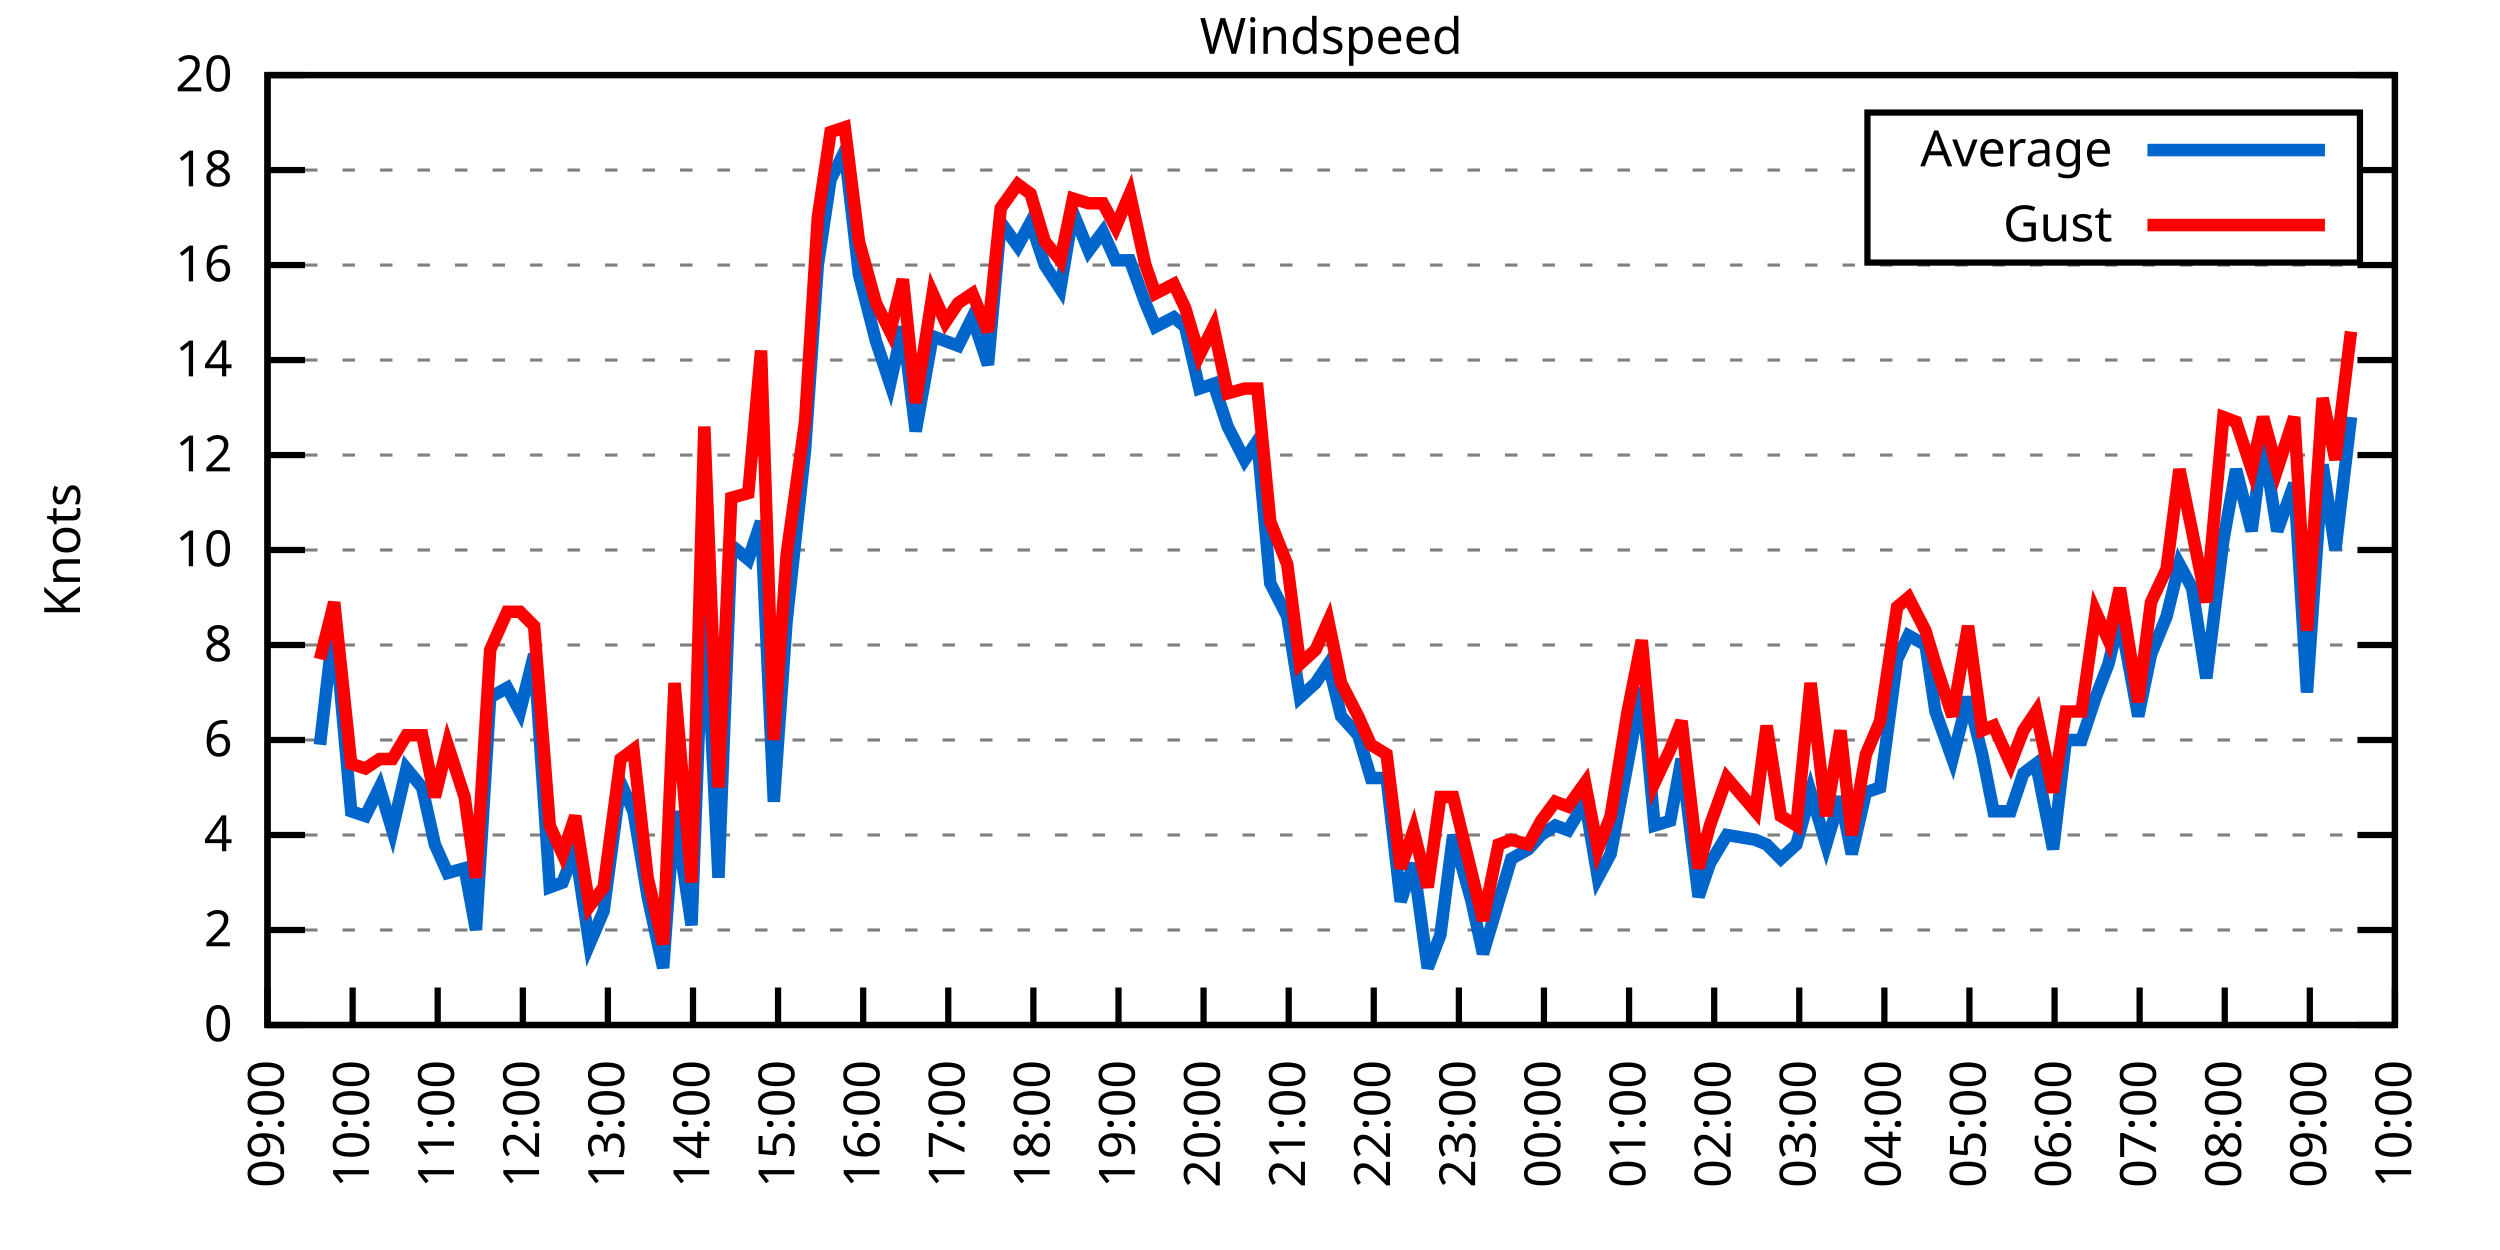
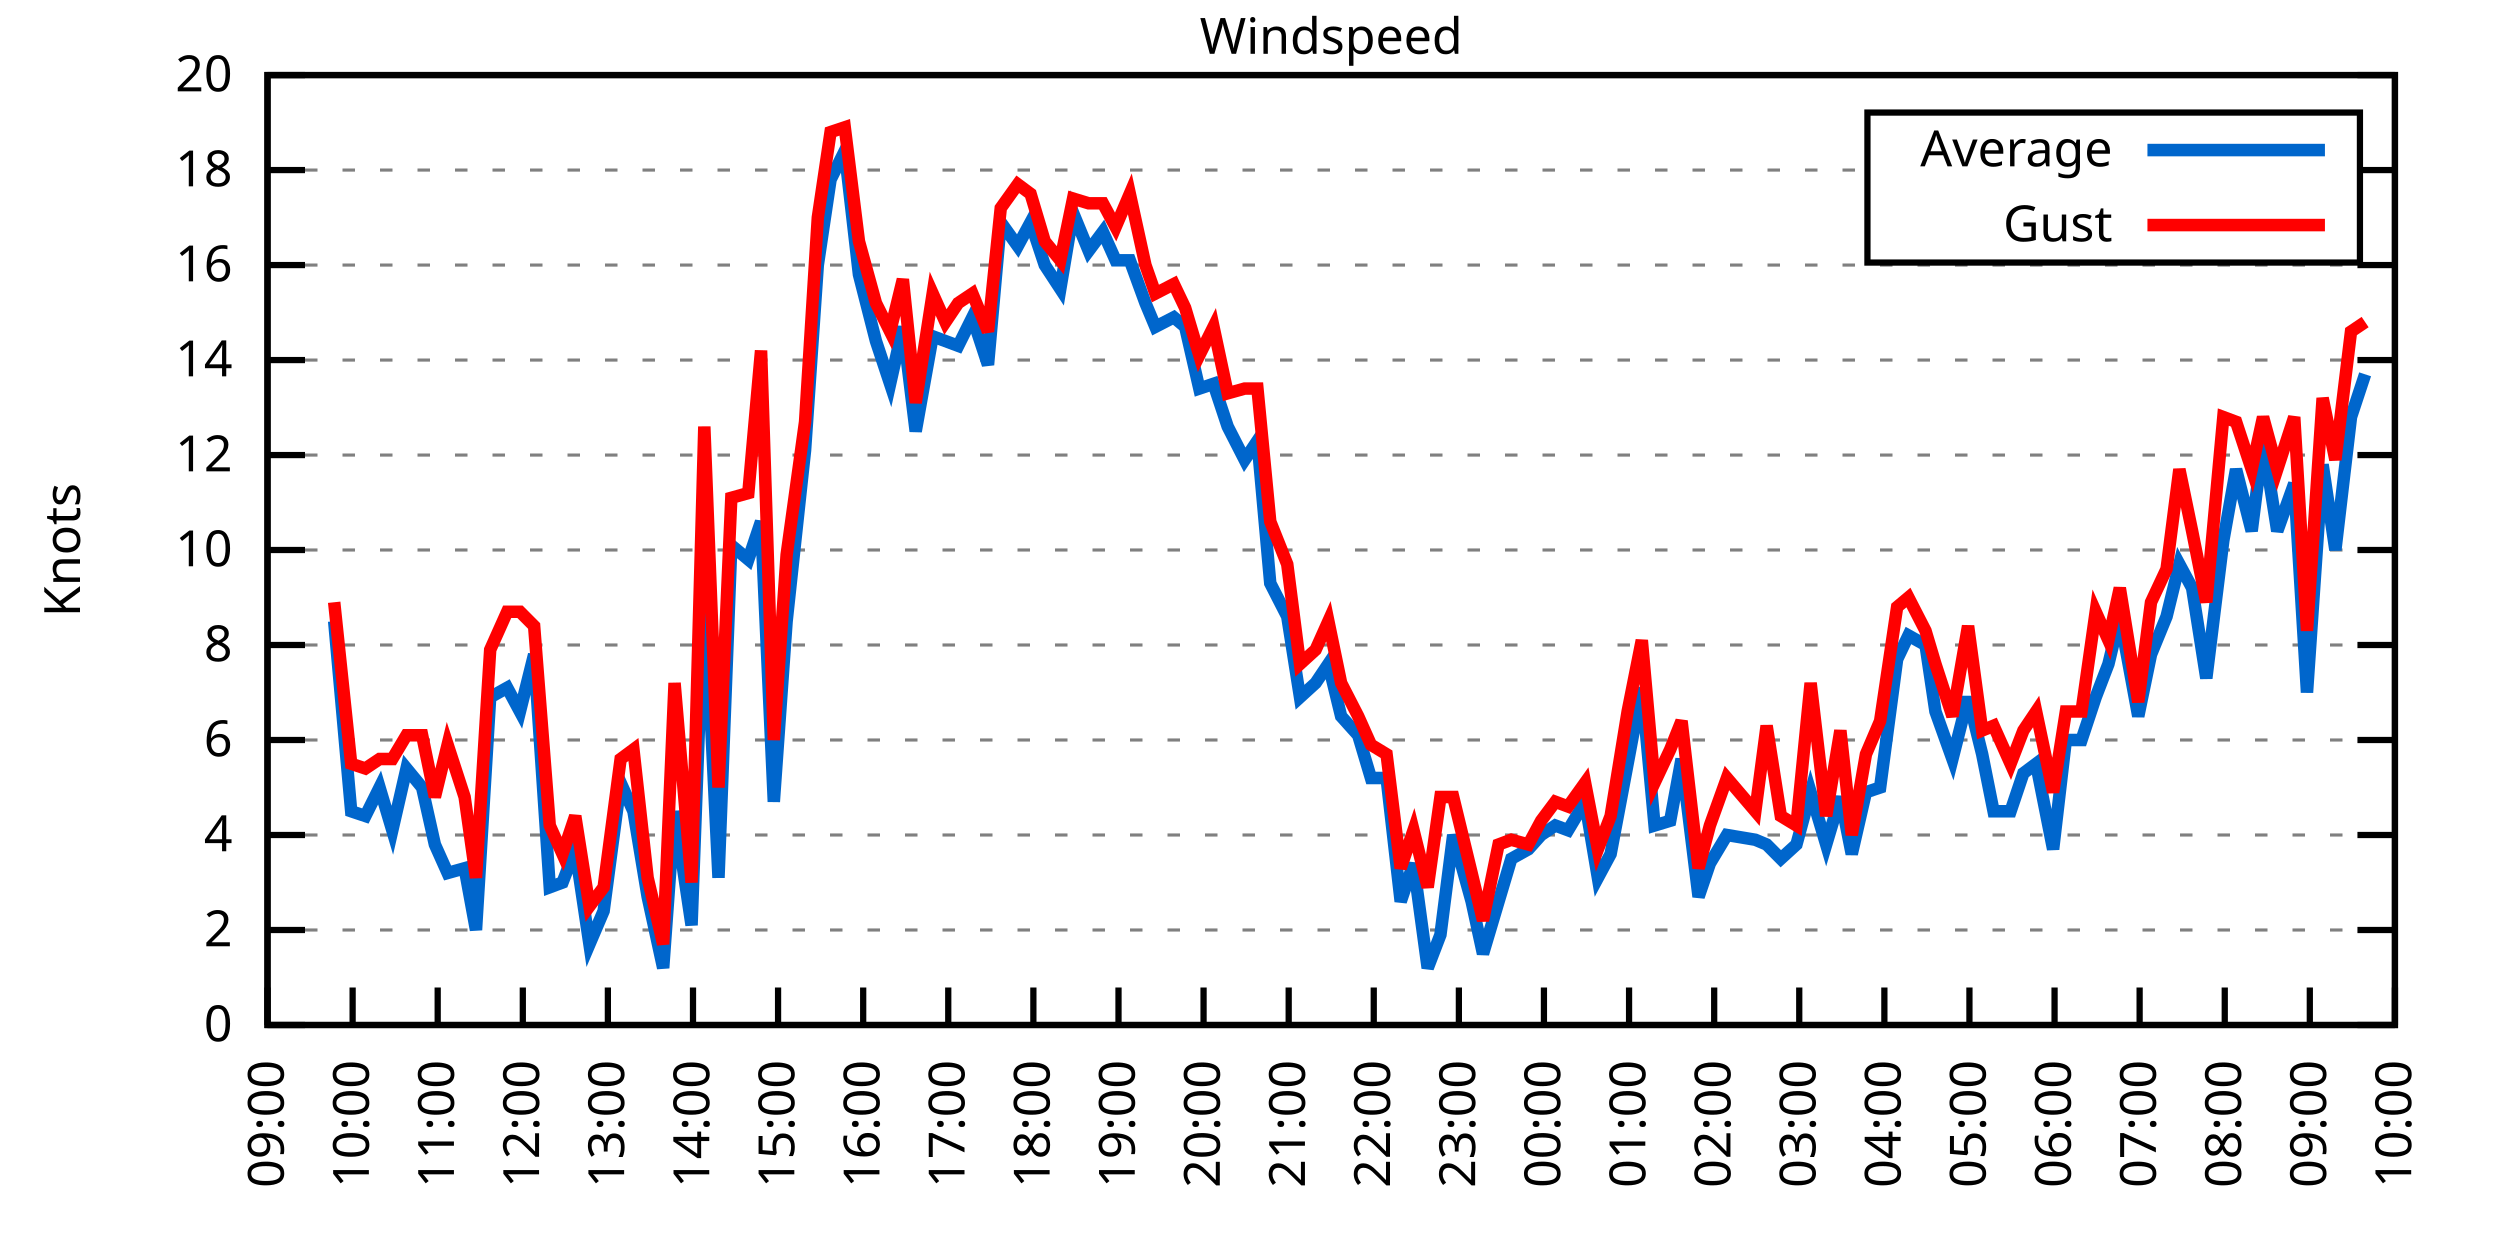
<svg xmlns="http://www.w3.org/2000/svg" xmlns:xlink="http://www.w3.org/1999/xlink" width="400" height="200" viewBox="0 0 400 200">
  <g id="gnuplot_canvas">
    <rect x="0" y="0" width="400" height="200" fill="none" />
    <defs>
      <circle id="gpDot" r="0.5" stroke-width="0.5" stroke="currentColor" />
      <path id="gpPt0" stroke-width="0.333" stroke="currentColor" d="M-1,0 h2 M0,-1 v2" />
      <path id="gpPt1" stroke-width="0.333" stroke="currentColor" d="M-1,-1 L1,1 M1,-1 L-1,1" />
      <path id="gpPt2" stroke-width="0.333" stroke="currentColor" d="M-1,0 L1,0 M0,-1 L0,1 M-1,-1 L1,1 M-1,1 L1,-1" />
      <rect id="gpPt3" stroke-width="0.333" stroke="currentColor" x="-1" y="-1" width="2" height="2" />
      <rect id="gpPt4" stroke-width="0.333" stroke="currentColor" fill="currentColor" x="-1" y="-1" width="2" height="2" />
      <circle id="gpPt5" stroke-width="0.333" stroke="currentColor" cx="0" cy="0" r="1" />
      <use xlink:href="#gpPt5" id="gpPt6" fill="currentColor" stroke="none" />
      <path id="gpPt7" stroke-width="0.333" stroke="currentColor" d="M0,-1.33 L-1.33,0.67 L1.33,0.67 z" />
      <use xlink:href="#gpPt7" id="gpPt8" fill="currentColor" stroke="none" />
      <use xlink:href="#gpPt7" id="gpPt9" stroke="currentColor" transform="rotate(180)" />
      <use xlink:href="#gpPt9" id="gpPt10" fill="currentColor" stroke="none" />
      <use xlink:href="#gpPt3" id="gpPt11" stroke="currentColor" transform="rotate(45)" />
      <use xlink:href="#gpPt11" id="gpPt12" fill="currentColor" stroke="none" />
      <path id="gpPt13" stroke-width="0.333" stroke="currentColor" d="M0,1.330 L1.265,0.411 L0.782,-1.067 L-0.782,-1.076 L-1.265,0.411 z" />
      <use xlink:href="#gpPt13" id="gpPt14" fill="currentColor" stroke="none" />
      <filter id="textbox" filterUnits="objectBoundingBox" x="0" y="0" height="1" width="1">
        <feFlood flood-color="white" flood-opacity="1" result="bgnd" />
        <feComposite in="SourceGraphic" in2="bgnd" operator="atop" />
      </filter>
      <filter id="greybox" filterUnits="objectBoundingBox" x="0" y="0" height="1" width="1">
        <feFlood flood-color="lightgrey" flood-opacity="1" result="grey" />
        <feComposite in="SourceGraphic" in2="grey" operator="atop" />
      </filter>
    </defs>
    <g fill="none" color="white" stroke="currentColor" stroke-width="1.00" stroke-linecap="butt" stroke-linejoin="miter">
</g>
    <g fill="none" color="black" stroke="currentColor" stroke-width="1.00" stroke-linecap="butt" stroke-linejoin="miter">
      <g stroke="none" shape-rendering="crispEdges">
        <polygon fill="rgb(255, 255, 255)" points="42.80,164.00 383.18,164.00 383.18,12.02 42.80,12.02 " />
      </g>
    </g>
    <g fill="none" color="black" stroke="currentColor" stroke-width="1.00" stroke-linecap="butt" stroke-linejoin="miter">
</g>
    <g fill="none" color="black" stroke="black" stroke-width="0.50" stroke-linecap="butt" stroke-linejoin="miter">
</g>
    <g fill="none" color="gray" stroke="currentColor" stroke-width="0.50" stroke-linecap="butt" stroke-linejoin="miter">
      <path stroke="gray" stroke-dasharray="2,4" class="gridline" d="M42.80,164.00 L383.19,164.00  " />
    </g>
    <g fill="none" color="gray" stroke="gray" stroke-width="1.00" stroke-linecap="butt" stroke-linejoin="miter">
</g>
    <g fill="none" color="black" stroke="currentColor" stroke-width="1.00" stroke-linecap="butt" stroke-linejoin="miter">
      <path stroke="black" d="M42.80,164.00 L48.80,164.00 M383.19,164.00 L377.19,164.00  " />
      <g transform="translate(37.20,166.60)" stroke="none" fill="black" font-family="Sans" font-size="8.00" text-anchor="end">
        <text>
          <tspan font-family="Sans"> 0</tspan>
        </text>
      </g>
    </g>
    <g fill="none" color="black" stroke="currentColor" stroke-width="1.00" stroke-linecap="butt" stroke-linejoin="miter">
</g>
    <g fill="none" color="black" stroke="black" stroke-width="0.50" stroke-linecap="butt" stroke-linejoin="miter">
</g>
    <g fill="none" color="gray" stroke="currentColor" stroke-width="0.50" stroke-linecap="butt" stroke-linejoin="miter">
      <path stroke="gray" stroke-dasharray="2,4" class="gridline" d="M42.80,148.80 L383.19,148.80  " />
    </g>
    <g fill="none" color="gray" stroke="gray" stroke-width="1.00" stroke-linecap="butt" stroke-linejoin="miter">
</g>
    <g fill="none" color="black" stroke="currentColor" stroke-width="1.00" stroke-linecap="butt" stroke-linejoin="miter">
      <path stroke="black" d="M42.80,148.80 L48.80,148.80 M383.19,148.80 L377.19,148.80  " />
      <g transform="translate(37.20,151.40)" stroke="none" fill="black" font-family="Sans" font-size="8.00" text-anchor="end">
        <text>
          <tspan font-family="Sans"> 2</tspan>
        </text>
      </g>
    </g>
    <g fill="none" color="black" stroke="currentColor" stroke-width="1.00" stroke-linecap="butt" stroke-linejoin="miter">
</g>
    <g fill="none" color="black" stroke="black" stroke-width="0.50" stroke-linecap="butt" stroke-linejoin="miter">
</g>
    <g fill="none" color="gray" stroke="currentColor" stroke-width="0.50" stroke-linecap="butt" stroke-linejoin="miter">
      <path stroke="gray" stroke-dasharray="2,4" class="gridline" d="M42.80,133.60 L383.19,133.60  " />
    </g>
    <g fill="none" color="gray" stroke="gray" stroke-width="1.00" stroke-linecap="butt" stroke-linejoin="miter">
</g>
    <g fill="none" color="black" stroke="currentColor" stroke-width="1.00" stroke-linecap="butt" stroke-linejoin="miter">
      <path stroke="black" d="M42.80,133.60 L48.80,133.60 M383.19,133.60 L377.19,133.60  " />
      <g transform="translate(37.20,136.20)" stroke="none" fill="black" font-family="Sans" font-size="8.00" text-anchor="end">
        <text>
          <tspan font-family="Sans"> 4</tspan>
        </text>
      </g>
    </g>
    <g fill="none" color="black" stroke="currentColor" stroke-width="1.00" stroke-linecap="butt" stroke-linejoin="miter">
</g>
    <g fill="none" color="black" stroke="black" stroke-width="0.50" stroke-linecap="butt" stroke-linejoin="miter">
</g>
    <g fill="none" color="gray" stroke="currentColor" stroke-width="0.50" stroke-linecap="butt" stroke-linejoin="miter">
      <path stroke="gray" stroke-dasharray="2,4" class="gridline" d="M42.80,118.40 L383.19,118.40  " />
    </g>
    <g fill="none" color="gray" stroke="gray" stroke-width="1.00" stroke-linecap="butt" stroke-linejoin="miter">
</g>
    <g fill="none" color="black" stroke="currentColor" stroke-width="1.00" stroke-linecap="butt" stroke-linejoin="miter">
      <path stroke="black" d="M42.80,118.40 L48.80,118.40 M383.19,118.40 L377.19,118.40  " />
      <g transform="translate(37.20,121.00)" stroke="none" fill="black" font-family="Sans" font-size="8.00" text-anchor="end">
        <text>
          <tspan font-family="Sans"> 6</tspan>
        </text>
      </g>
    </g>
    <g fill="none" color="black" stroke="currentColor" stroke-width="1.00" stroke-linecap="butt" stroke-linejoin="miter">
</g>
    <g fill="none" color="black" stroke="black" stroke-width="0.50" stroke-linecap="butt" stroke-linejoin="miter">
</g>
    <g fill="none" color="gray" stroke="currentColor" stroke-width="0.50" stroke-linecap="butt" stroke-linejoin="miter">
      <path stroke="gray" stroke-dasharray="2,4" class="gridline" d="M42.80,103.20 L383.19,103.20  " />
    </g>
    <g fill="none" color="gray" stroke="gray" stroke-width="1.00" stroke-linecap="butt" stroke-linejoin="miter">
</g>
    <g fill="none" color="black" stroke="currentColor" stroke-width="1.00" stroke-linecap="butt" stroke-linejoin="miter">
      <path stroke="black" d="M42.80,103.20 L48.80,103.20 M383.19,103.20 L377.19,103.20  " />
      <g transform="translate(37.20,105.80)" stroke="none" fill="black" font-family="Sans" font-size="8.00" text-anchor="end">
        <text>
          <tspan font-family="Sans"> 8</tspan>
        </text>
      </g>
    </g>
    <g fill="none" color="black" stroke="currentColor" stroke-width="1.00" stroke-linecap="butt" stroke-linejoin="miter">
</g>
    <g fill="none" color="black" stroke="black" stroke-width="0.50" stroke-linecap="butt" stroke-linejoin="miter">
</g>
    <g fill="none" color="gray" stroke="currentColor" stroke-width="0.50" stroke-linecap="butt" stroke-linejoin="miter">
      <path stroke="gray" stroke-dasharray="2,4" class="gridline" d="M42.80,88.00 L383.19,88.00  " />
    </g>
    <g fill="none" color="gray" stroke="gray" stroke-width="1.00" stroke-linecap="butt" stroke-linejoin="miter">
</g>
    <g fill="none" color="black" stroke="currentColor" stroke-width="1.00" stroke-linecap="butt" stroke-linejoin="miter">
      <path stroke="black" d="M42.80,88.00 L48.80,88.00 M383.19,88.00 L377.19,88.00  " />
      <g transform="translate(37.20,90.60)" stroke="none" fill="black" font-family="Sans" font-size="8.00" text-anchor="end">
        <text>
          <tspan font-family="Sans"> 10</tspan>
        </text>
      </g>
    </g>
    <g fill="none" color="black" stroke="currentColor" stroke-width="1.00" stroke-linecap="butt" stroke-linejoin="miter">
</g>
    <g fill="none" color="black" stroke="black" stroke-width="0.50" stroke-linecap="butt" stroke-linejoin="miter">
</g>
    <g fill="none" color="gray" stroke="currentColor" stroke-width="0.50" stroke-linecap="butt" stroke-linejoin="miter">
      <path stroke="gray" stroke-dasharray="2,4" class="gridline" d="M42.80,72.81 L383.19,72.81  " />
    </g>
    <g fill="none" color="gray" stroke="gray" stroke-width="1.00" stroke-linecap="butt" stroke-linejoin="miter">
</g>
    <g fill="none" color="black" stroke="currentColor" stroke-width="1.00" stroke-linecap="butt" stroke-linejoin="miter">
      <path stroke="black" d="M42.80,72.81 L48.80,72.81 M383.19,72.81 L377.19,72.81  " />
      <g transform="translate(37.20,75.41)" stroke="none" fill="black" font-family="Sans" font-size="8.00" text-anchor="end">
        <text>
          <tspan font-family="Sans"> 12</tspan>
        </text>
      </g>
    </g>
    <g fill="none" color="black" stroke="currentColor" stroke-width="1.00" stroke-linecap="butt" stroke-linejoin="miter">
</g>
    <g fill="none" color="black" stroke="black" stroke-width="0.50" stroke-linecap="butt" stroke-linejoin="miter">
</g>
    <g fill="none" color="gray" stroke="currentColor" stroke-width="0.50" stroke-linecap="butt" stroke-linejoin="miter">
      <path stroke="gray" stroke-dasharray="2,4" class="gridline" d="M42.80,57.61 L383.19,57.61  " />
    </g>
    <g fill="none" color="gray" stroke="gray" stroke-width="1.00" stroke-linecap="butt" stroke-linejoin="miter">
</g>
    <g fill="none" color="black" stroke="currentColor" stroke-width="1.00" stroke-linecap="butt" stroke-linejoin="miter">
      <path stroke="black" d="M42.80,57.61 L48.80,57.61 M383.19,57.61 L377.19,57.61  " />
      <g transform="translate(37.20,60.21)" stroke="none" fill="black" font-family="Sans" font-size="8.00" text-anchor="end">
        <text>
          <tspan font-family="Sans"> 14</tspan>
        </text>
      </g>
    </g>
    <g fill="none" color="black" stroke="currentColor" stroke-width="1.00" stroke-linecap="butt" stroke-linejoin="miter">
</g>
    <g fill="none" color="black" stroke="black" stroke-width="0.50" stroke-linecap="butt" stroke-linejoin="miter">
</g>
    <g fill="none" color="gray" stroke="currentColor" stroke-width="0.50" stroke-linecap="butt" stroke-linejoin="miter">
      <path stroke="gray" stroke-dasharray="2,4" class="gridline" d="M42.80,42.41 L383.19,42.41  " />
    </g>
    <g fill="none" color="gray" stroke="gray" stroke-width="1.00" stroke-linecap="butt" stroke-linejoin="miter">
</g>
    <g fill="none" color="black" stroke="currentColor" stroke-width="1.00" stroke-linecap="butt" stroke-linejoin="miter">
      <path stroke="black" d="M42.80,42.41 L48.80,42.41 M383.19,42.41 L377.19,42.41  " />
      <g transform="translate(37.20,45.01)" stroke="none" fill="black" font-family="Sans" font-size="8.00" text-anchor="end">
        <text>
          <tspan font-family="Sans"> 16</tspan>
        </text>
      </g>
    </g>
    <g fill="none" color="black" stroke="currentColor" stroke-width="1.00" stroke-linecap="butt" stroke-linejoin="miter">
</g>
    <g fill="none" color="black" stroke="black" stroke-width="0.50" stroke-linecap="butt" stroke-linejoin="miter">
</g>
    <g fill="none" color="gray" stroke="currentColor" stroke-width="0.50" stroke-linecap="butt" stroke-linejoin="miter">
      <path stroke="gray" stroke-dasharray="2,4" class="gridline" d="M42.80,27.21 L298.79,27.21 M377.59,27.21 L383.19,27.21  " />
    </g>
    <g fill="none" color="gray" stroke="gray" stroke-width="1.00" stroke-linecap="butt" stroke-linejoin="miter">
</g>
    <g fill="none" color="black" stroke="currentColor" stroke-width="1.00" stroke-linecap="butt" stroke-linejoin="miter">
      <path stroke="black" d="M42.80,27.21 L48.80,27.21 M383.19,27.21 L377.19,27.21  " />
      <g transform="translate(37.20,29.81)" stroke="none" fill="black" font-family="Sans" font-size="8.00" text-anchor="end">
        <text>
          <tspan font-family="Sans"> 18</tspan>
        </text>
      </g>
    </g>
    <g fill="none" color="black" stroke="currentColor" stroke-width="1.00" stroke-linecap="butt" stroke-linejoin="miter">
</g>
    <g fill="none" color="black" stroke="black" stroke-width="0.50" stroke-linecap="butt" stroke-linejoin="miter">
</g>
    <g fill="none" color="gray" stroke="currentColor" stroke-width="0.50" stroke-linecap="butt" stroke-linejoin="miter">
      <path stroke="gray" stroke-dasharray="2,4" class="gridline" d="M42.80,12.01 L383.19,12.01  " />
    </g>
    <g fill="none" color="gray" stroke="gray" stroke-width="1.00" stroke-linecap="butt" stroke-linejoin="miter">
</g>
    <g fill="none" color="black" stroke="currentColor" stroke-width="1.00" stroke-linecap="butt" stroke-linejoin="miter">
      <path stroke="black" d="M42.80,12.01 L48.80,12.01 M383.19,12.01 L377.19,12.01  " />
      <g transform="translate(37.20,14.61)" stroke="none" fill="black" font-family="Sans" font-size="8.00" text-anchor="end">
        <text>
          <tspan font-family="Sans"> 20</tspan>
        </text>
      </g>
    </g>
    <g fill="none" color="black" stroke="currentColor" stroke-width="1.00" stroke-linecap="butt" stroke-linejoin="miter">
      <path stroke="black" d="M42.80,164.00 L42.80,158.00  " />
      <g transform="translate(45.40,169.60) rotate(270.00)" stroke="none" fill="black" font-family="Sans" font-size="8.00" text-anchor="end">
        <text>
          <tspan font-family="Sans">09:00</tspan>
        </text>
      </g>
    </g>
    <g fill="none" color="black" stroke="currentColor" stroke-width="1.00" stroke-linecap="butt" stroke-linejoin="miter">
      <path stroke="black" d="M56.42,164.00 L56.42,158.00  " />
      <g transform="translate(59.02,169.60) rotate(270.00)" stroke="none" fill="black" font-family="Sans" font-size="8.00" text-anchor="end">
        <text>
          <tspan font-family="Sans">10:00</tspan>
        </text>
      </g>
    </g>
    <g fill="none" color="black" stroke="currentColor" stroke-width="1.00" stroke-linecap="butt" stroke-linejoin="miter">
      <path stroke="black" d="M70.03,164.00 L70.03,158.00  " />
      <g transform="translate(72.63,169.60) rotate(270.00)" stroke="none" fill="black" font-family="Sans" font-size="8.00" text-anchor="end">
        <text>
          <tspan font-family="Sans">11:00</tspan>
        </text>
      </g>
    </g>
    <g fill="none" color="black" stroke="currentColor" stroke-width="1.00" stroke-linecap="butt" stroke-linejoin="miter">
      <path stroke="black" d="M83.65,164.00 L83.65,158.00  " />
      <g transform="translate(86.25,169.60) rotate(270.00)" stroke="none" fill="black" font-family="Sans" font-size="8.00" text-anchor="end">
        <text>
          <tspan font-family="Sans">12:00</tspan>
        </text>
      </g>
    </g>
    <g fill="none" color="black" stroke="currentColor" stroke-width="1.00" stroke-linecap="butt" stroke-linejoin="miter">
      <path stroke="black" d="M97.26,164.00 L97.26,158.00  " />
      <g transform="translate(99.86,169.60) rotate(270.00)" stroke="none" fill="black" font-family="Sans" font-size="8.00" text-anchor="end">
        <text>
          <tspan font-family="Sans">13:00</tspan>
        </text>
      </g>
    </g>
    <g fill="none" color="black" stroke="currentColor" stroke-width="1.00" stroke-linecap="butt" stroke-linejoin="miter">
      <path stroke="black" d="M110.88,164.00 L110.88,158.00  " />
      <g transform="translate(113.48,169.60) rotate(270.00)" stroke="none" fill="black" font-family="Sans" font-size="8.00" text-anchor="end">
        <text>
          <tspan font-family="Sans">14:00</tspan>
        </text>
      </g>
    </g>
    <g fill="none" color="black" stroke="currentColor" stroke-width="1.00" stroke-linecap="butt" stroke-linejoin="miter">
      <path stroke="black" d="M124.49,164.00 L124.49,158.00  " />
      <g transform="translate(127.09,169.60) rotate(270.00)" stroke="none" fill="black" font-family="Sans" font-size="8.00" text-anchor="end">
        <text>
          <tspan font-family="Sans">15:00</tspan>
        </text>
      </g>
    </g>
    <g fill="none" color="black" stroke="currentColor" stroke-width="1.00" stroke-linecap="butt" stroke-linejoin="miter">
      <path stroke="black" d="M138.11,164.00 L138.11,158.00  " />
      <g transform="translate(140.71,169.60) rotate(270.00)" stroke="none" fill="black" font-family="Sans" font-size="8.00" text-anchor="end">
        <text>
          <tspan font-family="Sans">16:00</tspan>
        </text>
      </g>
    </g>
    <g fill="none" color="black" stroke="currentColor" stroke-width="1.00" stroke-linecap="butt" stroke-linejoin="miter">
      <path stroke="black" d="M151.72,164.00 L151.72,158.00  " />
      <g transform="translate(154.32,169.60) rotate(270.00)" stroke="none" fill="black" font-family="Sans" font-size="8.00" text-anchor="end">
        <text>
          <tspan font-family="Sans">17:00</tspan>
        </text>
      </g>
    </g>
    <g fill="none" color="black" stroke="currentColor" stroke-width="1.00" stroke-linecap="butt" stroke-linejoin="miter">
      <path stroke="black" d="M165.34,164.00 L165.34,158.00  " />
      <g transform="translate(167.94,169.60) rotate(270.00)" stroke="none" fill="black" font-family="Sans" font-size="8.00" text-anchor="end">
        <text>
          <tspan font-family="Sans">18:00</tspan>
        </text>
      </g>
    </g>
    <g fill="none" color="black" stroke="currentColor" stroke-width="1.00" stroke-linecap="butt" stroke-linejoin="miter">
      <path stroke="black" d="M178.96,164.00 L178.96,158.00  " />
      <g transform="translate(181.56,169.60) rotate(270.00)" stroke="none" fill="black" font-family="Sans" font-size="8.00" text-anchor="end">
        <text>
          <tspan font-family="Sans">19:00</tspan>
        </text>
      </g>
    </g>
    <g fill="none" color="black" stroke="currentColor" stroke-width="1.00" stroke-linecap="butt" stroke-linejoin="miter">
      <path stroke="black" d="M192.57,164.00 L192.57,158.00  " />
      <g transform="translate(195.17,169.60) rotate(270.00)" stroke="none" fill="black" font-family="Sans" font-size="8.00" text-anchor="end">
        <text>
          <tspan font-family="Sans">20:00</tspan>
        </text>
      </g>
    </g>
    <g fill="none" color="black" stroke="currentColor" stroke-width="1.00" stroke-linecap="butt" stroke-linejoin="miter">
      <path stroke="black" d="M206.19,164.00 L206.19,158.00  " />
      <g transform="translate(208.79,169.60) rotate(270.00)" stroke="none" fill="black" font-family="Sans" font-size="8.00" text-anchor="end">
        <text>
          <tspan font-family="Sans">21:00</tspan>
        </text>
      </g>
    </g>
    <g fill="none" color="black" stroke="currentColor" stroke-width="1.00" stroke-linecap="butt" stroke-linejoin="miter">
      <path stroke="black" d="M219.80,164.00 L219.80,158.00  " />
      <g transform="translate(222.40,169.60) rotate(270.00)" stroke="none" fill="black" font-family="Sans" font-size="8.00" text-anchor="end">
        <text>
          <tspan font-family="Sans">22:00</tspan>
        </text>
      </g>
    </g>
    <g fill="none" color="black" stroke="currentColor" stroke-width="1.00" stroke-linecap="butt" stroke-linejoin="miter">
      <path stroke="black" d="M233.42,164.00 L233.42,158.00  " />
      <g transform="translate(236.02,169.60) rotate(270.00)" stroke="none" fill="black" font-family="Sans" font-size="8.00" text-anchor="end">
        <text>
          <tspan font-family="Sans">23:00</tspan>
        </text>
      </g>
    </g>
    <g fill="none" color="black" stroke="currentColor" stroke-width="1.00" stroke-linecap="butt" stroke-linejoin="miter">
      <path stroke="black" d="M247.03,164.00 L247.03,158.00  " />
      <g transform="translate(249.63,169.60) rotate(270.00)" stroke="none" fill="black" font-family="Sans" font-size="8.00" text-anchor="end">
        <text>
          <tspan font-family="Sans">00:00</tspan>
        </text>
      </g>
    </g>
    <g fill="none" color="black" stroke="currentColor" stroke-width="1.00" stroke-linecap="butt" stroke-linejoin="miter">
      <path stroke="black" d="M260.65,164.00 L260.65,158.00  " />
      <g transform="translate(263.25,169.60) rotate(270.00)" stroke="none" fill="black" font-family="Sans" font-size="8.00" text-anchor="end">
        <text>
          <tspan font-family="Sans">01:00</tspan>
        </text>
      </g>
    </g>
    <g fill="none" color="black" stroke="currentColor" stroke-width="1.00" stroke-linecap="butt" stroke-linejoin="miter">
      <path stroke="black" d="M274.27,164.00 L274.27,158.00  " />
      <g transform="translate(276.87,169.60) rotate(270.00)" stroke="none" fill="black" font-family="Sans" font-size="8.00" text-anchor="end">
        <text>
          <tspan font-family="Sans">02:00</tspan>
        </text>
      </g>
    </g>
    <g fill="none" color="black" stroke="currentColor" stroke-width="1.00" stroke-linecap="butt" stroke-linejoin="miter">
      <path stroke="black" d="M287.88,164.00 L287.88,158.00  " />
      <g transform="translate(290.48,169.60) rotate(270.00)" stroke="none" fill="black" font-family="Sans" font-size="8.00" text-anchor="end">
        <text>
          <tspan font-family="Sans">03:00</tspan>
        </text>
      </g>
    </g>
    <g fill="none" color="black" stroke="currentColor" stroke-width="1.00" stroke-linecap="butt" stroke-linejoin="miter">
      <path stroke="black" d="M301.50,164.00 L301.50,158.00  " />
      <g transform="translate(304.10,169.60) rotate(270.00)" stroke="none" fill="black" font-family="Sans" font-size="8.00" text-anchor="end">
        <text>
          <tspan font-family="Sans">04:00</tspan>
        </text>
      </g>
    </g>
    <g fill="none" color="black" stroke="currentColor" stroke-width="1.00" stroke-linecap="butt" stroke-linejoin="miter">
      <path stroke="black" d="M315.11,164.00 L315.11,158.00  " />
      <g transform="translate(317.71,169.60) rotate(270.00)" stroke="none" fill="black" font-family="Sans" font-size="8.00" text-anchor="end">
        <text>
          <tspan font-family="Sans">05:00</tspan>
        </text>
      </g>
    </g>
    <g fill="none" color="black" stroke="currentColor" stroke-width="1.00" stroke-linecap="butt" stroke-linejoin="miter">
      <path stroke="black" d="M328.73,164.00 L328.73,158.00  " />
      <g transform="translate(331.33,169.60) rotate(270.00)" stroke="none" fill="black" font-family="Sans" font-size="8.00" text-anchor="end">
        <text>
          <tspan font-family="Sans">06:00</tspan>
        </text>
      </g>
    </g>
    <g fill="none" color="black" stroke="currentColor" stroke-width="1.00" stroke-linecap="butt" stroke-linejoin="miter">
      <path stroke="black" d="M342.34,164.00 L342.34,158.00  " />
      <g transform="translate(344.94,169.60) rotate(270.00)" stroke="none" fill="black" font-family="Sans" font-size="8.00" text-anchor="end">
        <text>
          <tspan font-family="Sans">07:00</tspan>
        </text>
      </g>
    </g>
    <g fill="none" color="black" stroke="currentColor" stroke-width="1.00" stroke-linecap="butt" stroke-linejoin="miter">
      <path stroke="black" d="M355.96,164.00 L355.96,158.00  " />
      <g transform="translate(358.56,169.60) rotate(270.00)" stroke="none" fill="black" font-family="Sans" font-size="8.00" text-anchor="end">
        <text>
          <tspan font-family="Sans">08:00</tspan>
        </text>
      </g>
    </g>
    <g fill="none" color="black" stroke="currentColor" stroke-width="1.00" stroke-linecap="butt" stroke-linejoin="miter">
      <path stroke="black" d="M369.57,164.00 L369.57,158.00  " />
      <g transform="translate(372.17,169.60) rotate(270.00)" stroke="none" fill="black" font-family="Sans" font-size="8.00" text-anchor="end">
        <text>
          <tspan font-family="Sans">09:00</tspan>
        </text>
      </g>
    </g>
    <g fill="none" color="black" stroke="currentColor" stroke-width="1.00" stroke-linecap="butt" stroke-linejoin="miter">
      <path stroke="black" d="M383.19,164.00 L383.19,158.00  " />
      <g transform="translate(385.79,169.60) rotate(270.00)" stroke="none" fill="black" font-family="Sans" font-size="8.00" text-anchor="end">
        <text>
          <tspan font-family="Sans">10:00</tspan>
        </text>
      </g>
    </g>
    <g fill="none" color="black" stroke="currentColor" stroke-width="1.00" stroke-linecap="butt" stroke-linejoin="miter">
</g>
    <g fill="none" color="black" stroke="currentColor" stroke-width="1.00" stroke-linecap="butt" stroke-linejoin="miter">
      <path stroke="black" d="M42.80,12.01 L42.80,164.00 L383.19,164.00 L383.19,12.01 L42.80,12.01 Z  " />
    </g>
    <g fill="none" color="black" stroke="currentColor" stroke-width="1.00" stroke-linecap="butt" stroke-linejoin="miter">
</g>
    <g fill="none" color="black" stroke="currentColor" stroke-width="1.00" stroke-linecap="butt" stroke-linejoin="miter">
      <path stroke="black" d="M298.79,42.01 L298.79,18.01 L377.59,18.01 L377.59,42.01 L298.79,42.01 Z  " />
    </g>
    <g id="Windspeed_plot_1">
      <g fill="none" color="white" stroke="black" stroke-width="2.00" stroke-linecap="butt" stroke-linejoin="miter">
</g>
      <g fill="none" color="black" stroke="currentColor" stroke-width="2.00" stroke-linecap="butt" stroke-linejoin="miter">
        <g transform="translate(337.99,26.61)" stroke="none" fill="black" font-family="Sans" font-size="8.00" text-anchor="end">
          <text>
            <tspan font-family="Sans">Average</tspan>
          </text>
        </g>
      </g>
      <g fill="none" color="black" stroke="currentColor" stroke-width="2.00" stroke-linecap="butt" stroke-linejoin="miter">
-         <path stroke="rgb(  0, 102, 204)" d="M343.59,24.01 L371.99,24.01 M51.20,119.16 L53.47,99.40 L56.19,129.80 L58.46,130.56 L60.73,126.00 L62.77,132.84   L65.04,122.96 L67.54,126.00 L69.58,135.12 L71.62,139.68 L74.34,138.92 L76.16,148.80 L78.43,111.56 L81.15,110.04   L83.19,113.84 L85.46,104.72 L87.96,141.96 L90.00,141.20 L92.04,135.88 L94.31,151.08 L96.58,145.76 L99.30,125.24   L101.35,129.80 L103.62,143.48 L106.11,154.88 L107.93,129.80 L110.65,148.04 L112.69,93.32 L114.96,140.44 L117.01,87.25   L119.73,89.52 L121.77,83.45 L123.81,128.28 L125.86,99.40 L128.81,72.05 L130.85,42.41 L132.89,28.73 L135.16,24.17   L137.43,43.93 L140.15,54.57 L142.42,61.41 L144.46,52.29 L146.51,69.01 L149.23,53.81 L151.27,54.57 L153.31,55.33   L155.58,50.77 L158.08,58.37 L160.12,35.57 L162.84,39.37 L164.89,35.57 L167.16,42.41 L169.65,46.21 L171.69,34.05   L174.19,40.13 L176.46,37.09 L178.50,41.65 L180.77,41.65 L183.27,48.49 L184.86,52.29 L187.81,50.77 L189.62,52.29   L191.89,62.17 L194.16,61.41 L196.43,68.25 L199.15,73.57 L201.19,70.53 L203.24,93.32 L205.96,98.64 L208.00,111.56   L210.50,109.28 L212.54,106.24 L214.58,114.60 L217.31,117.64 L219.35,124.48 L221.85,124.48 L224.11,144.24 L226.16,138.16   L228.43,154.88 L230.47,149.56 L232.51,133.60 L235.46,144.24 L237.28,152.60 L239.77,144.24 L241.81,137.40 L244.54,135.88   L246.58,133.60 L248.85,132.08 L250.89,132.84 L253.61,128.28 L255.66,140.44 L257.70,136.64 L260.42,122.20 L262.69,110.04   L264.73,132.08 L267.23,131.32 L269.05,121.44 L271.77,143.48 L273.58,138.16 L276.31,133.60 L280.85,134.36 L282.66,135.12   L284.93,137.40 L287.43,135.12 L289.70,126.76 L292.19,135.12 L294.46,127.52 L296.28,136.64 L298.55,126.76 L300.82,126.00   L303.54,105.48 L305.35,101.68 L308.08,103.20 L309.67,113.84 L312.39,121.44 L314.89,111.56 L317.15,120.68 L318.97,129.80   L321.69,129.80 L323.74,123.72 L325.78,122.20 L328.50,135.88 L330.54,118.40 L333.04,118.40 L335.31,111.56 L337.35,106.24   L339.17,98.64 L342.12,114.60 L344.16,104.72 L346.65,98.64 L348.70,90.28 L350.74,94.08 L353.01,108.52 L355.73,86.49   L357.77,75.09 L360.27,84.97 L362.09,70.53 L364.36,84.97 L367.08,77.37 L369.12,110.80 L371.62,74.33 L373.66,88.00   L376.16,66.73  " />
+         <path stroke="rgb(  0, 102, 204)" d="M343.59,24.01 L371.99,24.01 M53.47,99.40 L56.19,129.80 L58.46,130.56 L60.73,126.00 L62.77,132.84 L65.04,122.96   L67.54,126.00 L69.58,135.12 L71.62,139.68 L74.34,138.92 L76.16,148.80 L78.43,111.56 L81.15,110.04 L83.19,113.84   L85.46,104.72 L87.96,141.96 L90.00,141.20 L92.04,135.88 L94.31,151.08 L96.58,145.76 L99.30,125.24 L101.35,129.80   L103.62,143.48 L106.11,154.88 L107.93,129.80 L110.65,148.04 L112.69,93.32 L114.96,140.44 L117.01,87.25 L119.73,89.52   L121.77,83.45 L123.81,128.28 L125.86,99.40 L128.81,72.05 L130.85,42.41 L132.89,28.73 L135.16,24.17 L137.43,43.93   L140.15,54.57 L142.42,61.41 L144.46,52.29 L146.51,69.01 L149.23,53.81 L151.27,54.57 L153.31,55.33 L155.58,50.77   L158.08,58.37 L160.12,35.57 L162.84,39.37 L164.89,35.57 L167.16,42.41 L169.65,46.21 L171.69,34.05 L174.19,40.13   L176.46,37.09 L178.50,41.65 L180.77,41.65 L183.27,48.49 L184.86,52.29 L187.81,50.77 L189.62,52.29 L191.89,62.17   L194.16,61.41 L196.43,68.25 L199.15,73.57 L201.19,70.53 L203.24,93.32 L205.96,98.64 L208.00,111.56 L210.50,109.28   L212.54,106.24 L214.58,114.60 L217.31,117.64 L219.35,124.48 L221.85,124.48 L224.11,144.24 L226.16,138.16 L228.43,154.88   L230.47,149.56 L232.51,133.60 L235.46,144.24 L237.28,152.60 L239.77,144.24 L241.81,137.40 L244.54,135.88 L246.58,133.60   L248.85,132.08 L250.89,132.84 L253.61,128.28 L255.66,140.44 L257.70,136.64 L260.42,122.20 L262.69,110.04 L264.73,132.08   L267.23,131.32 L269.05,121.44 L271.77,143.48 L273.58,138.16 L276.31,133.60 L280.85,134.36 L282.66,135.12 L284.93,137.40   L287.43,135.12 L289.70,126.76 L292.19,135.12 L294.46,127.52 L296.28,136.64 L298.55,126.76 L300.82,126.00 L303.54,105.48   L305.35,101.68 L308.08,103.20 L309.67,113.84 L312.39,121.44 L314.89,111.56 L317.15,120.68 L318.97,129.80 L321.69,129.80   L323.74,123.72 L325.78,122.20 L328.50,135.88 L330.54,118.40 L333.04,118.40 L335.31,111.56 L337.35,106.24 L339.17,98.64   L342.12,114.60 L344.16,104.72 L346.65,98.64 L348.70,90.28 L350.74,94.08 L353.01,108.52 L355.73,86.49 L357.77,75.09   L360.27,84.97 L362.09,70.53 L364.36,84.97 L367.08,77.37 L369.12,110.80 L371.62,74.33 L373.66,88.00 L376.16,66.73   L378.42,59.89  " />
      </g>
    </g>
    <g id="Windspeed_plot_2">
      <g fill="none" color="black" stroke="currentColor" stroke-width="2.00" stroke-linecap="butt" stroke-linejoin="miter">
        <g transform="translate(337.99,38.61)" stroke="none" fill="black" font-family="Sans" font-size="8.00" text-anchor="end">
          <text>
            <tspan font-family="Sans">Gust</tspan>
          </text>
        </g>
      </g>
      <g fill="none" color="black" stroke="currentColor" stroke-width="2.00" stroke-linecap="butt" stroke-linejoin="miter">
-         <path stroke="rgb(255,   0,   0)" d="M343.59,36.01 L371.99,36.01 M51.20,105.48 L53.47,96.36 L56.19,122.20 L58.46,122.96 L60.73,121.44 L62.77,121.44   L65.04,117.64 L67.54,117.64 L69.58,127.52 L71.62,119.16 L74.34,127.52 L76.16,140.44 L78.43,103.96 L81.15,97.88   L83.19,97.88 L85.46,100.16 L87.96,132.08 L90.00,136.64 L92.04,130.56 L94.31,145.00 L96.58,141.96 L99.30,121.44   L101.35,119.92 L103.62,140.44 L106.11,151.08 L107.93,109.28 L110.65,141.20 L112.69,68.25 L114.96,126.00 L117.01,79.65   L119.73,78.89 L121.77,56.09 L123.81,118.40 L125.86,88.76 L128.81,67.49 L130.85,34.81 L132.89,21.13 L135.16,20.37   L137.43,38.61 L140.15,48.49 L142.42,53.05 L144.46,44.69 L146.51,64.45 L149.23,46.97 L151.27,51.53 L153.31,48.49   L155.58,46.97 L158.08,53.05 L160.12,33.29 L162.84,29.49 L164.89,31.01 L167.16,38.61 L169.65,41.65 L171.69,31.77   L174.19,32.53 L176.46,32.53 L178.50,36.33 L180.77,31.01 L183.27,42.41 L184.86,46.97 L187.81,45.45 L189.62,49.25   L191.89,56.85 L194.16,52.29 L196.43,62.93 L199.15,62.17 L201.19,62.17 L203.24,83.45 L205.96,90.28 L208.00,106.24   L210.50,103.96 L212.54,99.40 L214.58,109.28 L217.31,114.60 L219.35,119.16 L221.85,120.68 L224.11,138.92 L226.16,132.84   L228.43,141.96 L230.47,127.52 L232.51,127.52 L235.46,139.68 L237.28,147.28 L239.77,135.12 L241.81,134.36 L244.54,135.12   L246.58,131.32 L248.85,128.28 L250.89,129.04 L253.61,125.24 L255.66,135.88 L257.70,130.56 L260.42,113.84 L262.69,102.44   L264.73,125.24 L267.23,119.92 L269.05,115.36 L271.77,138.92 L273.58,132.08 L276.31,124.48 L280.85,129.80 L282.66,116.12   L284.93,130.56 L287.43,132.08 L289.70,109.28 L292.19,130.56 L294.46,116.88 L296.28,133.60 L298.55,120.68 L300.82,115.36   L303.54,97.12 L305.35,95.60 L308.08,100.92 L309.67,106.24 L312.39,114.60 L314.89,100.16 L317.15,116.88 L318.97,116.12   L321.69,122.20 L323.74,116.88 L325.78,113.84 L328.50,126.76 L330.54,113.84 L333.04,113.84 L335.31,97.88 L337.35,102.44   L339.17,94.08 L342.12,112.32 L344.16,96.36 L346.65,91.04 L348.70,75.09 L350.74,84.97 L353.01,96.36 L355.73,66.73   L357.77,67.49 L360.27,75.09 L362.09,66.73 L364.36,75.09 L367.08,66.73 L369.12,100.92 L371.62,63.69 L373.66,73.57   L376.16,53.05  " />
+         <path stroke="rgb(255,   0,   0)" d="M343.59,36.01 L371.99,36.01 M53.47,96.36 L56.19,122.20 L58.46,122.96 L60.73,121.44 L62.77,121.44 L65.04,117.64   L67.54,117.64 L69.58,127.52 L71.62,119.16 L74.34,127.52 L76.16,140.44 L78.43,103.96 L81.15,97.88 L83.19,97.88   L85.46,100.16 L87.96,132.08 L90.00,136.64 L92.04,130.56 L94.31,145.00 L96.58,141.96 L99.30,121.44 L101.35,119.92   L103.62,140.44 L106.11,151.08 L107.93,109.28 L110.65,141.20 L112.69,68.25 L114.96,126.00 L117.01,79.65 L119.73,78.89   L121.77,56.09 L123.81,118.40 L125.86,88.76 L128.81,67.49 L130.85,34.81 L132.89,21.13 L135.16,20.37 L137.43,38.61   L140.15,48.49 L142.42,53.05 L144.46,44.69 L146.51,64.45 L149.23,46.97 L151.27,51.53 L153.31,48.49 L155.58,46.97   L158.08,53.05 L160.12,33.29 L162.84,29.49 L164.89,31.01 L167.16,38.61 L169.65,41.65 L171.69,31.77 L174.19,32.53   L176.46,32.53 L178.50,36.33 L180.77,31.01 L183.27,42.41 L184.86,46.97 L187.81,45.45 L189.62,49.25 L191.89,56.85   L194.16,52.29 L196.43,62.93 L199.15,62.17 L201.19,62.17 L203.24,83.45 L205.96,90.28 L208.00,106.24 L210.50,103.96   L212.54,99.40 L214.58,109.28 L217.31,114.60 L219.35,119.16 L221.85,120.68 L224.11,138.92 L226.16,132.84 L228.43,141.96   L230.47,127.52 L232.51,127.52 L235.46,139.68 L237.28,147.28 L239.77,135.12 L241.81,134.36 L244.54,135.12 L246.58,131.32   L248.85,128.28 L250.89,129.04 L253.61,125.24 L255.66,135.88 L257.70,130.56 L260.42,113.84 L262.69,102.44 L264.73,125.24   L267.23,119.92 L269.05,115.36 L271.77,138.92 L273.58,132.08 L276.31,124.48 L280.85,129.80 L282.66,116.12 L284.93,130.56   L287.43,132.08 L289.70,109.28 L292.19,130.56 L294.46,116.88 L296.28,133.60 L298.55,120.68 L300.82,115.36 L303.54,97.12   L305.35,95.60 L308.08,100.92 L309.67,106.24 L312.39,114.60 L314.89,100.16 L317.15,116.88 L318.97,116.12 L321.69,122.20   L323.74,116.88 L325.78,113.84 L328.50,126.76 L330.54,113.84 L333.04,113.84 L335.31,97.88 L337.35,102.44 L339.17,94.08   L342.12,112.32 L344.16,96.36 L346.65,91.04 L348.70,75.09 L350.74,84.97 L353.01,96.36 L355.73,66.73 L357.77,67.49   L360.27,75.09 L362.09,66.73 L364.36,75.09 L367.08,66.73 L369.12,100.92 L371.62,63.69 L373.66,73.57 L376.16,53.05   L378.42,51.53  " />
      </g>
    </g>
    <g fill="none" color="black" stroke="currentColor" stroke-width="2.00" stroke-linecap="butt" stroke-linejoin="miter">
</g>
    <g fill="none" color="black" stroke="black" stroke-width="1.00" stroke-linecap="butt" stroke-linejoin="miter">
</g>
    <g fill="none" color="black" stroke="currentColor" stroke-width="1.00" stroke-linecap="butt" stroke-linejoin="miter">
      <path stroke="black" d="M42.80,12.01 L42.80,164.00 L383.19,164.00 L383.19,12.01 L42.80,12.01 Z  " />
      <g transform="translate(12.80,88.01) rotate(270.00)" stroke="none" fill="black" font-family="Sans" font-size="8.00" text-anchor="middle">
        <text>
          <tspan font-family="Sans">Knots</tspan>
        </text>
      </g>
    </g>
    <g fill="none" color="black" stroke="currentColor" stroke-width="1.00" stroke-linecap="butt" stroke-linejoin="miter">
</g>
    <g fill="none" color="black" stroke="currentColor" stroke-width="1.00" stroke-linecap="butt" stroke-linejoin="miter">
      <g transform="translate(212.99,8.61)" stroke="none" fill="black" font-family="Sans" font-size="8.00" text-anchor="middle">
        <text>
          <tspan font-family="Sans">Windspeed</tspan>
        </text>
      </g>
    </g>
    <g fill="none" color="black" stroke="currentColor" stroke-width="1.00" stroke-linecap="butt" stroke-linejoin="miter">
</g>
  </g>
</svg>
